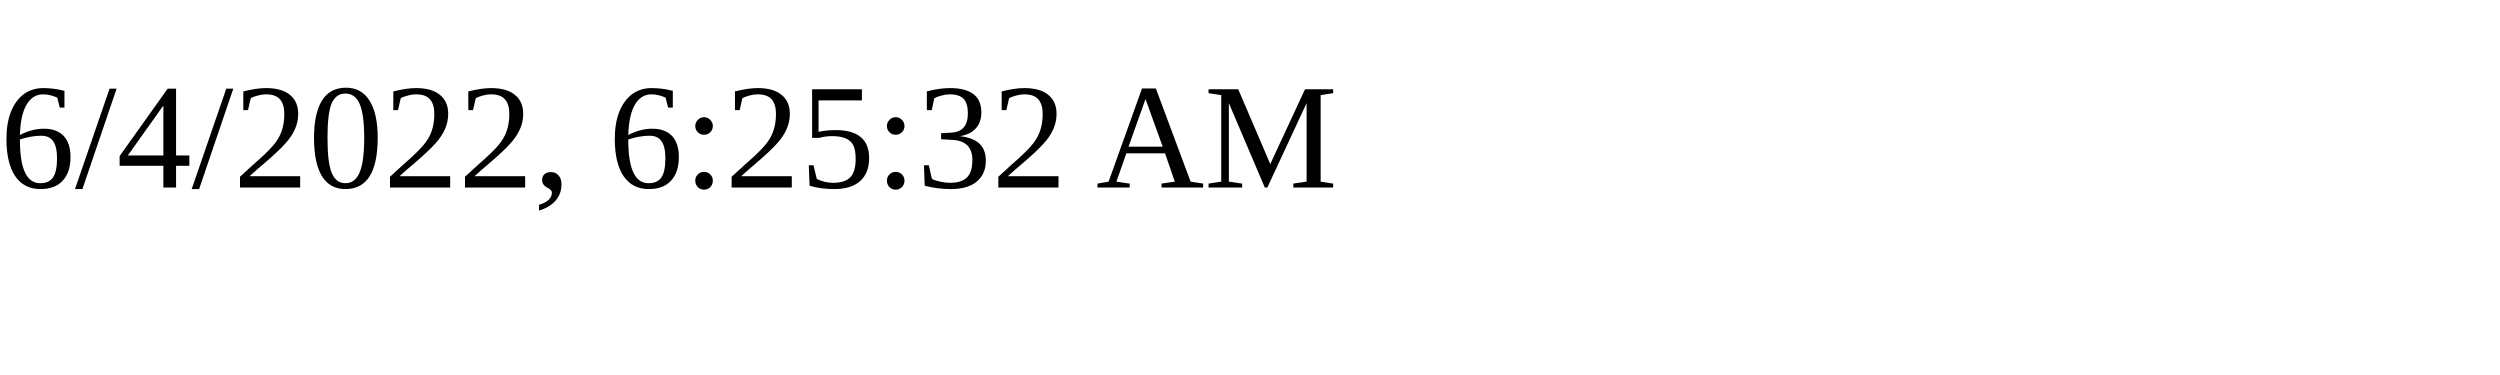
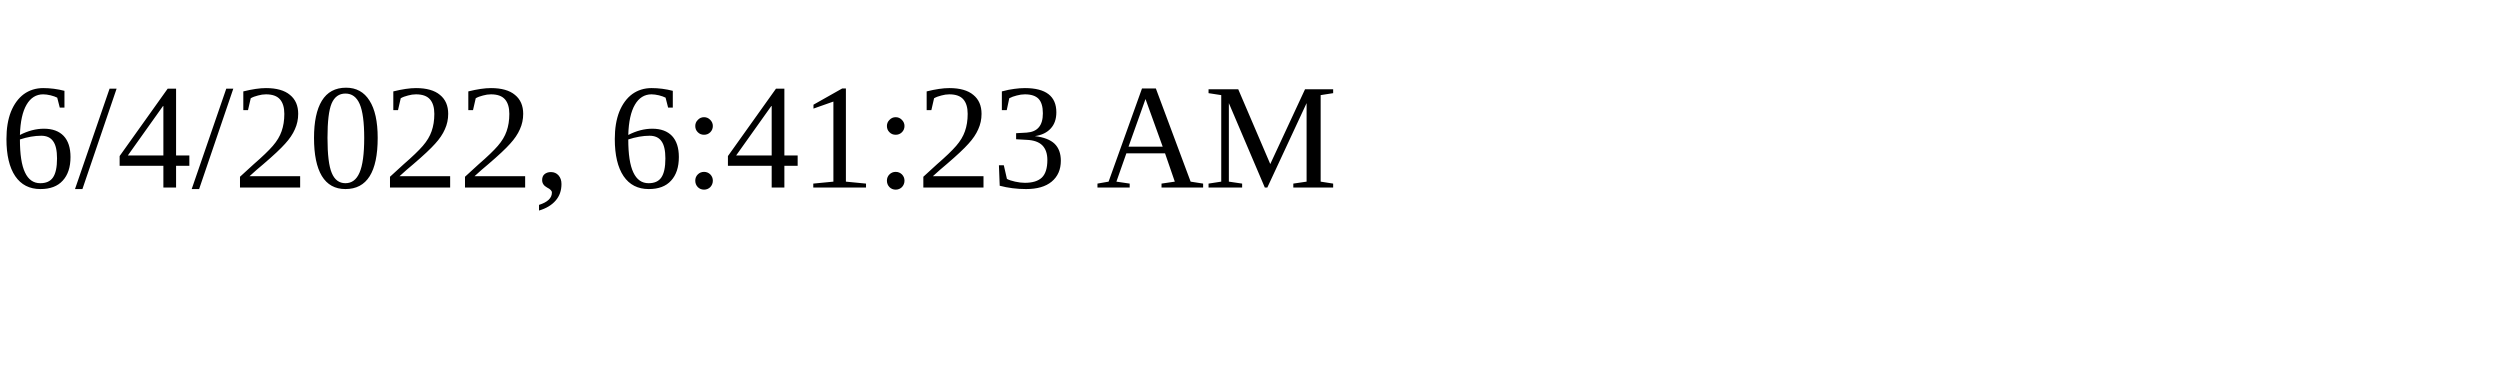
<svg xmlns="http://www.w3.org/2000/svg" height="30" width="200">
-   <text x="0" y="15">6/4/2022, 6:25:32 AM</text>
+   <text x="0" y="15">6/4/2022, 6:41:23 AM</text>
</svg>
